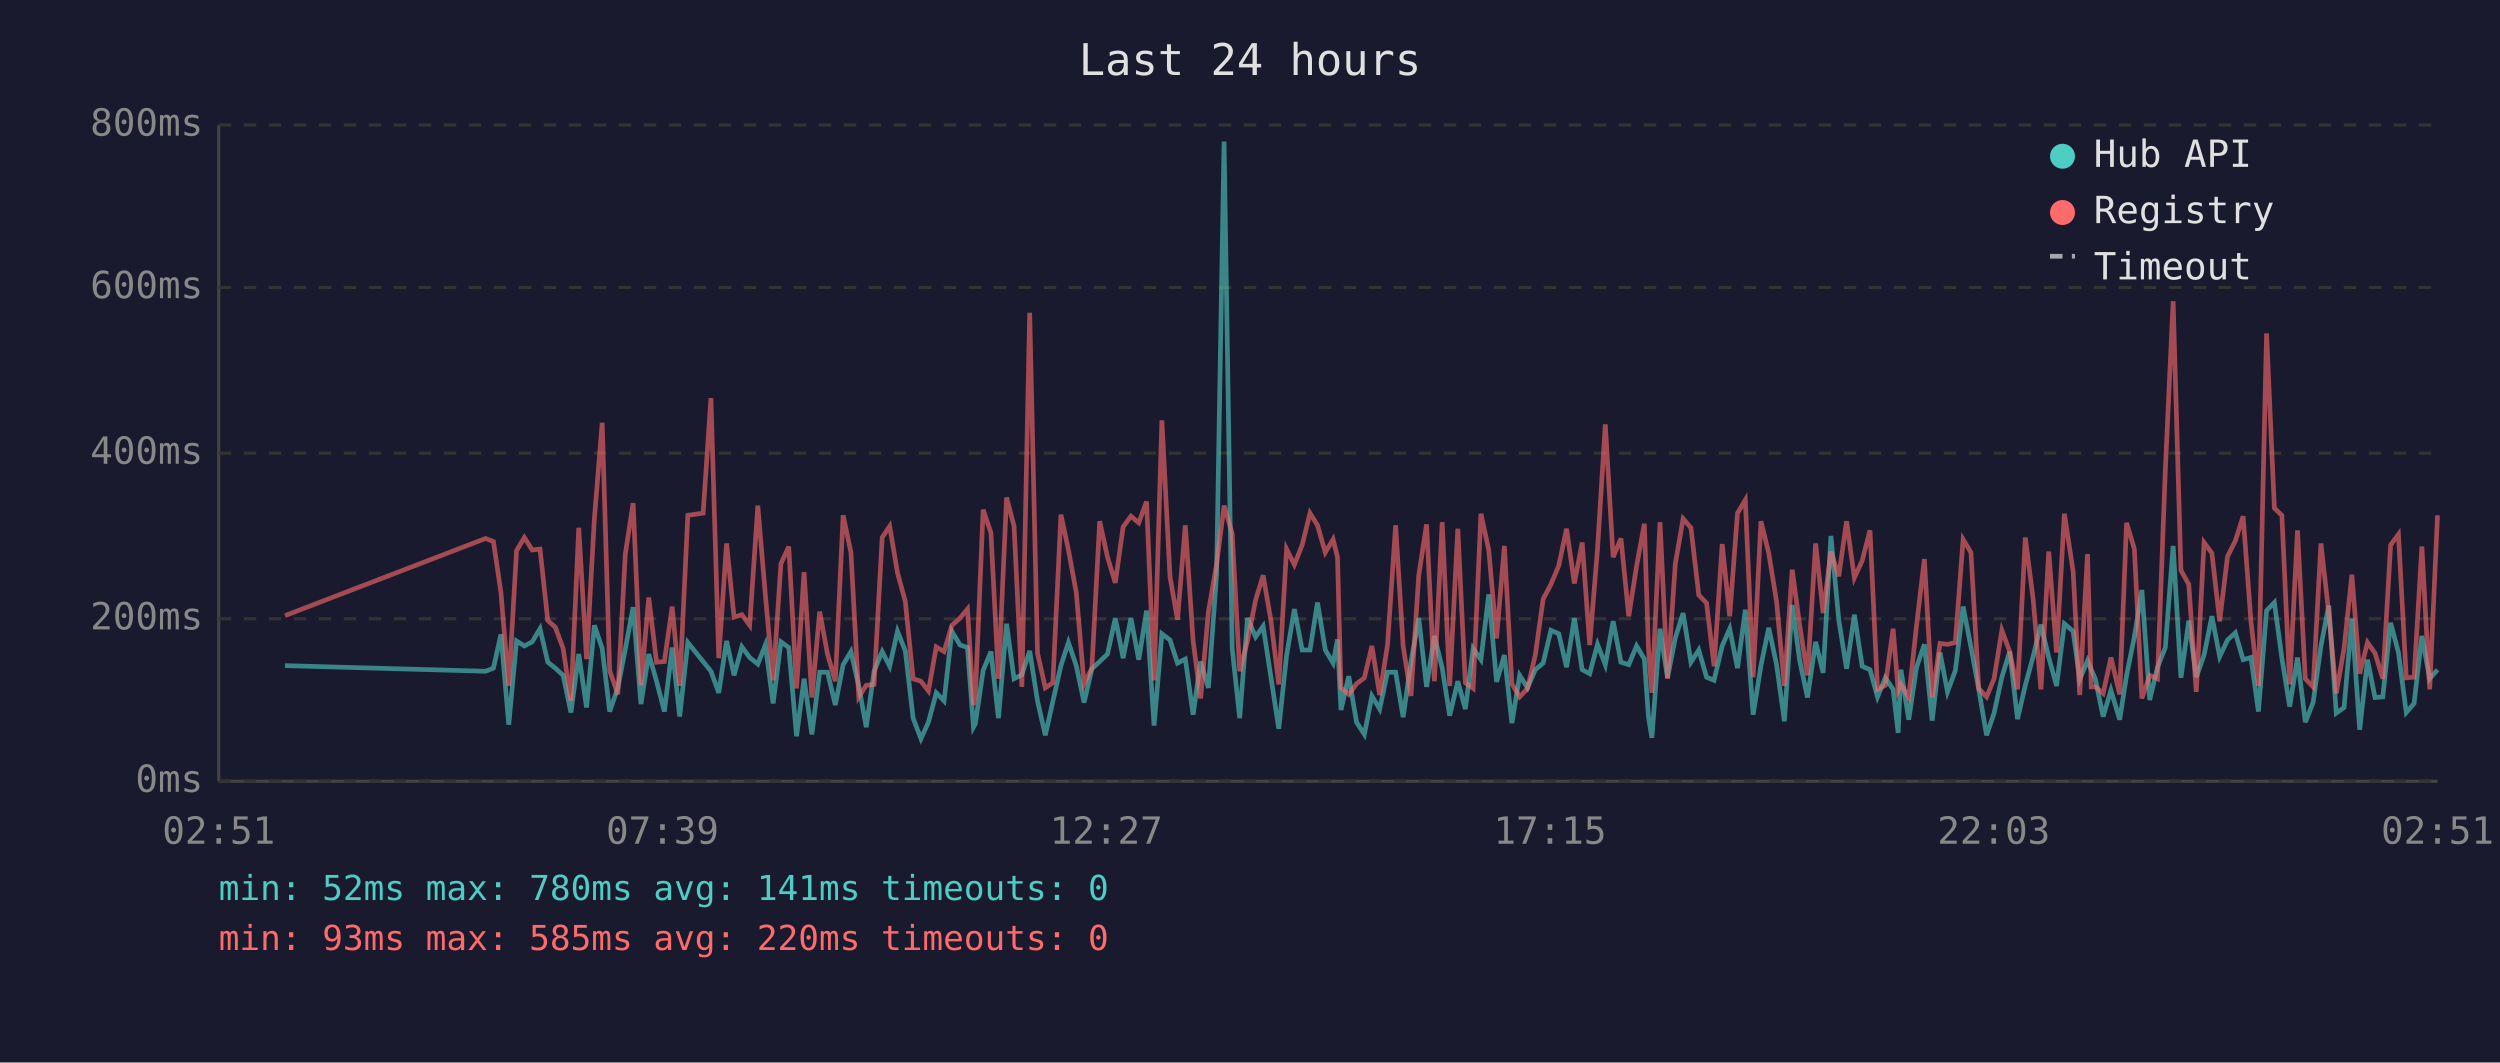
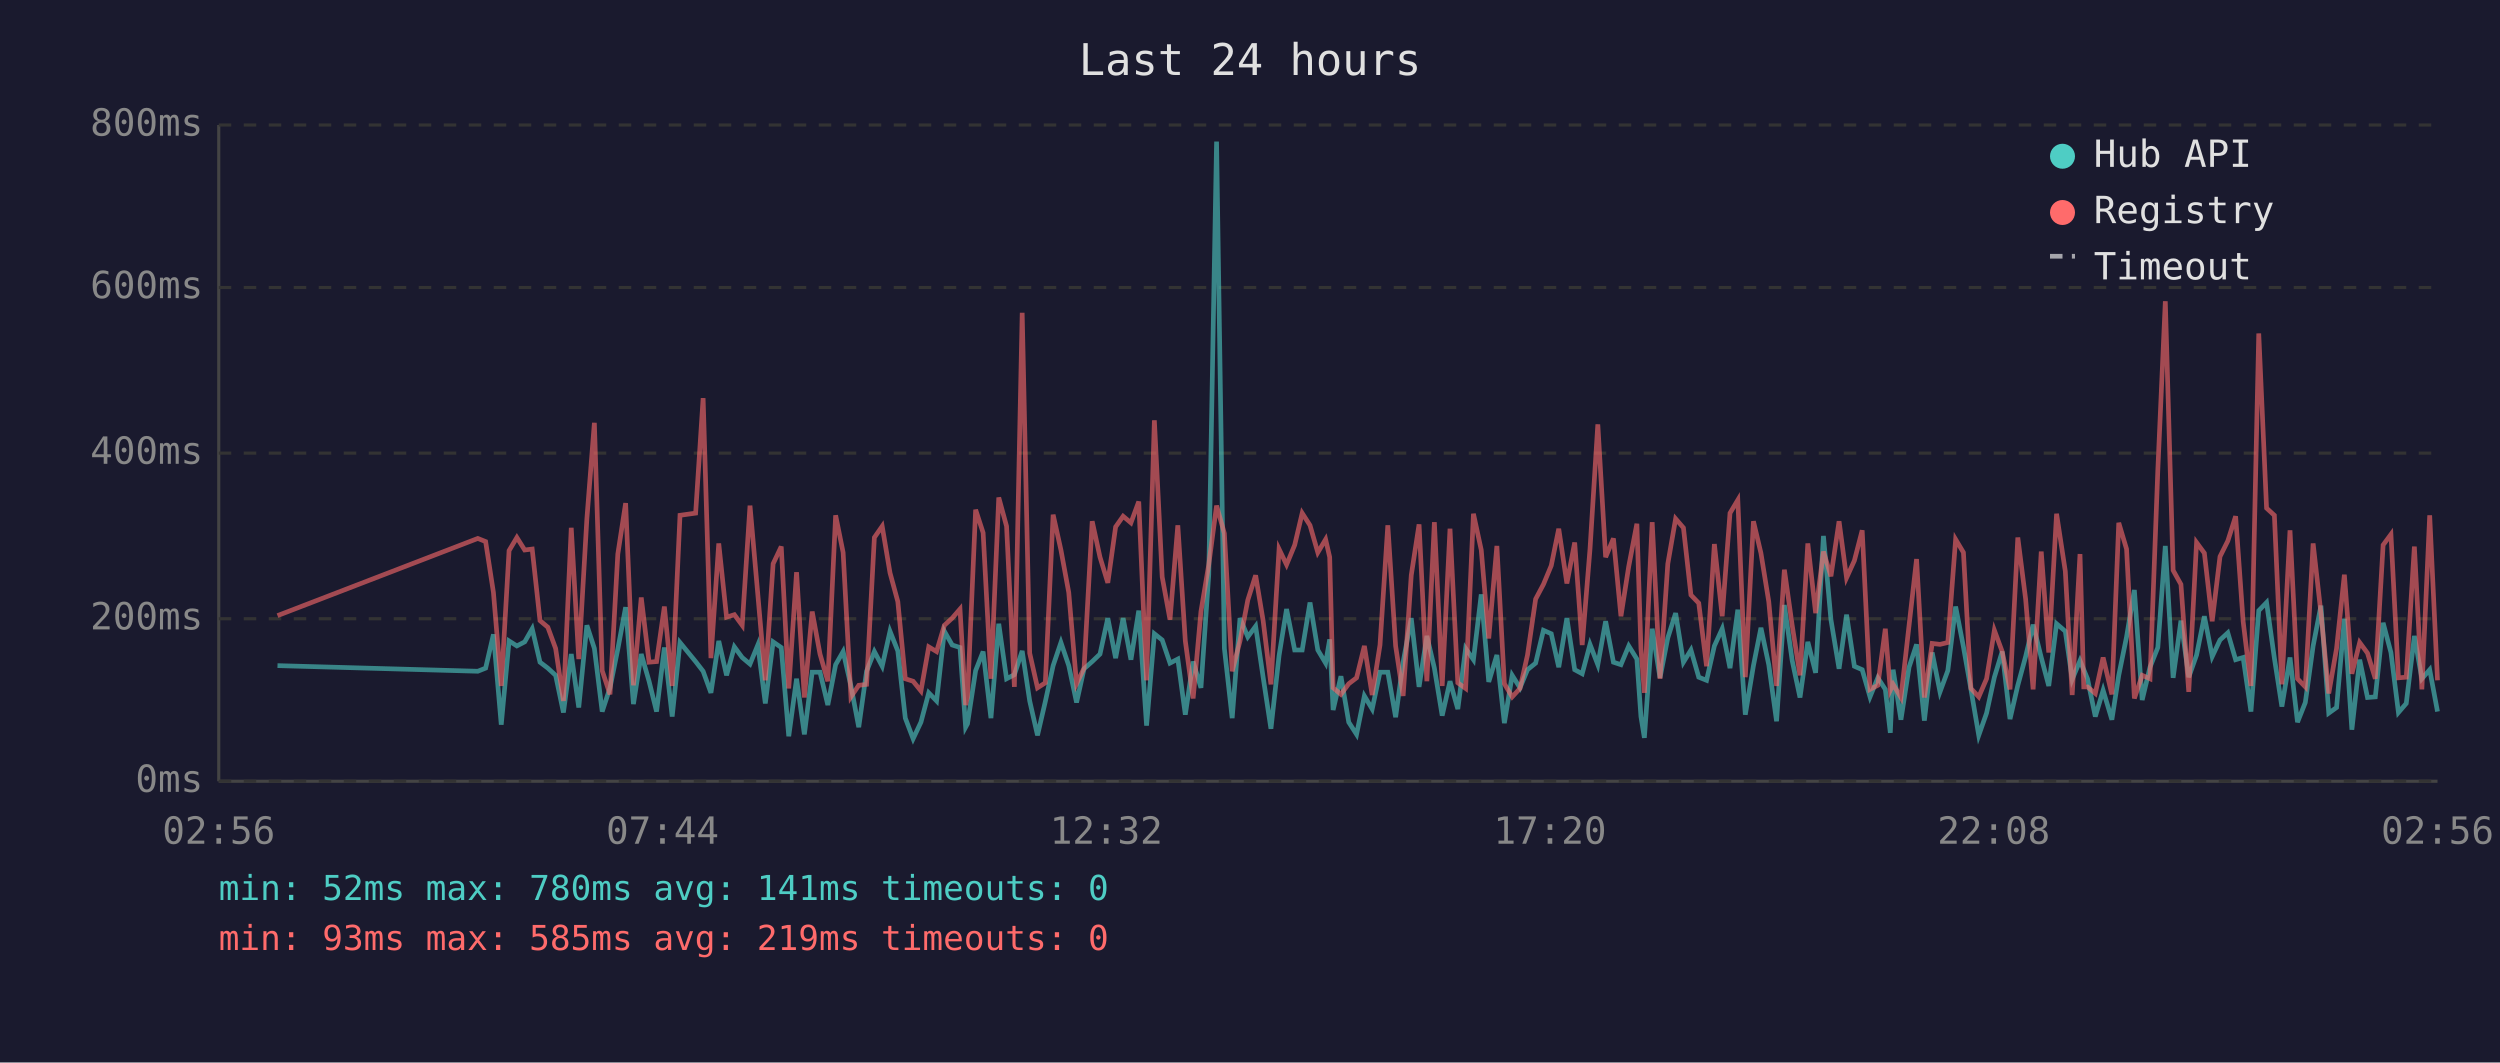
<svg xmlns="http://www.w3.org/2000/svg" viewBox="0 0 800 340" font-family="monospace" font-size="12">
  <rect width="800" height="340" fill="#1a1a2e" />
  <text x="400" y="24" fill="#e0e0e0" font-size="14" text-anchor="middle">Last 24 hours</text>
  <line x1="70" y1="40" x2="70" y2="250" stroke="#444" stroke-width="1" />
  <line x1="70" y1="250" x2="780" y2="250" stroke="#444" stroke-width="1" />
  <line x1="70" y1="250" x2="780" y2="250" stroke="#333" stroke-width="1" stroke-dasharray="4" />
  <text x="65" y="250" fill="#888" text-anchor="end" dominant-baseline="middle">0ms</text>
  <line x1="70" y1="198" x2="780" y2="198" stroke="#333" stroke-width="1" stroke-dasharray="4" />
  <text x="65" y="198" fill="#888" text-anchor="end" dominant-baseline="middle">200ms</text>
  <line x1="70" y1="145" x2="780" y2="145" stroke="#333" stroke-width="1" stroke-dasharray="4" />
  <text x="65" y="145" fill="#888" text-anchor="end" dominant-baseline="middle">400ms</text>
  <line x1="70" y1="92" x2="780" y2="92" stroke="#333" stroke-width="1" stroke-dasharray="4" />
  <text x="65" y="92" fill="#888" text-anchor="end" dominant-baseline="middle">600ms</text>
  <line x1="70" y1="40" x2="780" y2="40" stroke="#333" stroke-width="1" stroke-dasharray="4" />
  <text x="65" y="40" fill="#888" text-anchor="end" dominant-baseline="middle">800ms</text>
-   <text x="70" y="270" fill="#888" text-anchor="middle">02:51</text>
-   <text x="212" y="270" fill="#888" text-anchor="middle">07:39</text>
-   <text x="354" y="270" fill="#888" text-anchor="middle">12:27</text>
-   <text x="496" y="270" fill="#888" text-anchor="middle">17:15</text>
-   <text x="638" y="270" fill="#888" text-anchor="middle">22:03</text>
-   <text x="780" y="270" fill="#888" text-anchor="middle">02:51</text>
-   <polyline points="91.2,213.0 155.4,214.8 157.9,213.8 160.3,203.0 162.8,231.9 165.3,205.1 167.8,206.7 170.3,205.4 172.8,201.2 175.3,211.9 177.7,213.8 180.2,216.1 182.7,228.0 185.2,209.3 187.7,226.4 190.2,200.1 192.7,207.5 195.1,227.7 197.7,220.1 200.1,207.7 202.6,194.3 205.1,225.3 207.6,209.3 210.1,218.0 212.6,227.7 215.1,207.2 217.5,229.3 220.1,205.6 225.0,211.7 227.5,214.8 230.0,221.7 232.5,205.1 234.9,216.1 237.4,207.0 239.9,210.4 242.5,212.5 244.9,206.4 247.4,225.1 249.9,205.4 252.4,207.2 254.9,235.6 257.3,217.2 259.8,235.0 262.3,215.1 264.8,215.1 267.3,225.6 269.8,212.7 272.3,208.5 274.8,219.5 277.2,232.7 279.7,214.8 282.3,208.5 284.7,213.2 287.2,202.0 289.7,208.3 292.2,229.8 294.7,236.4 297.1,231.1 299.6,221.7 302.1,224.3 304.6,202.0 307.2,206.4 309.6,207.2 311.5,232.7 312.1,231.6 314.6,214.6 317.1,208.5 319.5,229.8 322.1,199.6 324.5,217.2 327.0,215.9 329.5,208.3 332.0,224.3 334.5,235.3 336.9,224.5 339.5,213.0 341.9,205.6 344.4,213.0 346.9,224.8 349.4,214.0 351.9,211.7 354.4,209.3 356.9,197.8 359.4,210.6 361.9,197.8 364.4,211.1 366.9,195.4 369.3,232.2 371.8,202.8 374.4,204.8 376.8,212.2 379.3,210.9 381.8,228.7 384.2,211.7 386.7,220.1 389.3,183.9 391.7,45.3 394.3,207.5 396.7,229.8 399.2,197.8 401.8,203.8 404.2,200.4 406.7,216.7 409.2,233.2 411.7,209.8 414.2,194.9 416.7,208.0 419.2,208.0 421.6,192.8 424.1,208.0 426.6,212.2 428.0,204.6 429.1,227.2 431.6,216.4 434.1,231.1 436.6,235.0 439.0,222.7 441.5,226.9 444.0,215.1 446.6,215.1 449.0,229.5 451.5,211.9 454.0,197.8 456.5,219.8 459.0,203.5 461.5,213.8 463.9,229.0 466.5,218.0 468.9,226.9 471.4,207.5 473.9,211.1 476.4,190.2 478.9,218.2 481.4,209.6 483.8,231.4 486.3,216.1 488.8,220.1 491.3,214.3 493.8,212.2 496.3,201.7 498.8,202.8 501.3,213.5 503.8,197.8 506.3,214.3 508.7,215.6 511.2,206.2 513.7,212.7 516.2,198.8 518.7,211.9 521.2,212.7 523.7,206.7 526.2,210.9 527.5,229.3 528.6,236.1 531.2,201.2 533.6,216.9 536.1,204.1 538.6,196.2 541.1,211.9 543.6,208.0 546.1,216.7 548.5,217.7 551.1,206.7 553.5,201.2 556.0,213.8 558.5,195.1 561.0,228.7 563.5,213.0 566.0,200.9 568.5,212.7 571.0,230.8 573.5,193.6 575.9,211.4 578.4,223.2 581.0,205.4 583.4,215.3 585.9,171.5 588.4,198.3 590.9,214.0 593.4,196.7 595.9,213.2 598.4,214.3 600.8,223.0 603.3,216.9 605.8,220.6 607.4,234.5 608.3,214.3 610.8,230.3 613.3,213.5 615.8,206.2 618.3,230.6 620.8,208.8 623.2,221.4 625.7,214.6 628.2,194.1 630.7,207.0 633.2,220.6 635.7,235.3 638.1,228.2 640.6,216.7 643.1,208.5 645.6,230.1 648.1,219.3 650.6,210.1 653.1,199.9 655.6,210.4 658.1,219.5 660.6,199.6 663.4,202.0 665.5,217.4 668.0,211.4 669.2,214.3 670.5,217.2 673.0,229.3 675.5,220.9 678.3,230.3 680.5,216.1 683.0,203.8 685.4,188.8 687.9,224.0 690.4,213.5 692.9,207.2 695.4,174.7 697.9,216.9 700.4,198.6 702.8,216.7 705.3,209.6 707.8,197.2 710.3,210.1 712.8,204.8 715.3,202.5 717.8,211.1 720.3,210.4 722.7,227.7 725.3,195.4 727.8,192.8 730.2,210.6 732.7,226.1 735.2,210.4 737.7,231.1 740.2,224.8 742.7,206.7 745.2,193.8 747.6,228.2 750.1,226.4 752.6,198.0 755.1,233.5 757.6,211.1 760.0,223.2 762.5,223.0 765.0,199.3 767.5,208.8 770.0,228.0 772.5,225.1 775.0,203.5 777.5,217.2 780.0,214.3" fill="none" stroke="#4ecdc4" stroke-width="1.5" opacity="0.6" />
-   <polyline points="91.2,197.0 155.4,172.3 157.9,173.3 160.3,189.6 162.8,219.5 165.3,176.2 167.8,172.0 170.3,176.0 172.8,175.7 175.3,198.6 177.7,200.7 180.2,207.5 182.7,224.3 185.2,168.9 187.7,210.9 190.2,166.0 192.7,135.3 195.1,214.6 197.7,222.2 200.1,177.3 202.6,161.0 205.1,219.3 207.6,191.2 210.1,211.9 212.6,211.7 215.1,194.1 217.5,219.5 220.1,164.9 225.0,164.2 227.5,127.4 230.0,210.6 232.5,173.9 234.9,197.5 237.4,196.7 239.9,200.1 242.5,161.8 244.9,190.2 247.4,217.7 249.9,180.4 252.4,174.9 254.9,220.3 257.3,183.1 259.8,223.2 262.3,195.7 264.8,209.3 267.3,218.0 269.8,164.9 272.3,176.8 274.8,223.0 277.2,219.3 279.7,219.0 282.3,172.0 284.7,168.4 287.2,183.3 289.7,192.5 292.2,217.2 294.7,218.0 297.1,221.1 299.6,207.0 302.1,208.5 304.6,200.1 307.2,197.8 309.6,194.9 311.5,225.6 312.1,223.0 314.6,163.1 317.1,170.5 319.5,217.2 322.1,159.2 324.5,168.4 327.0,219.8 329.5,100.1 332.0,209.0 334.5,220.1 336.9,218.5 339.5,164.7 341.9,176.0 344.4,189.6 346.9,218.8 349.4,213.8 351.9,166.8 354.4,178.3 356.9,186.5 359.4,168.6 361.9,165.2 364.4,167.3 366.9,160.5 369.3,217.7 371.8,134.5 374.4,184.6 376.8,198.3 379.3,168.1 381.8,205.1 384.2,223.5 386.7,195.7 389.3,180.7 391.7,161.8 394.3,170.7 396.7,214.8 399.2,205.1 401.8,192.0 404.2,184.1 406.7,198.6 409.2,219.0 411.7,175.7 414.2,180.7 416.7,174.4 419.2,164.2 421.6,168.1 424.1,176.8 426.6,172.6 428.0,178.3 429.1,220.1 431.6,222.2 434.1,218.8 436.6,216.9 439.0,206.7 441.5,222.4 444.0,206.4 446.6,168.1 449.0,206.7 451.5,222.7 454.0,184.1 456.5,167.8 459.0,218.0 461.5,167.1 463.9,219.5 466.5,169.2 468.9,218.5 471.4,220.3 473.9,164.4 476.4,176.0 478.9,204.3 481.4,174.7 483.8,218.8 486.3,223.0 488.8,220.3 491.3,209.6 493.8,191.7 496.3,187.0 498.8,181.0 501.3,169.2 503.8,186.7 506.3,173.6 508.7,206.4 511.2,175.7 513.7,135.8 516.2,178.3 518.7,172.3 521.2,197.2 523.7,181.2 526.2,167.6 527.5,207.5 528.6,221.7 531.2,167.1 533.6,217.2 536.1,180.4 538.6,166.0 541.1,168.9 543.6,190.4 546.1,193.0 548.5,213.2 551.1,174.1 553.5,197.2 556.0,164.2 558.5,160.0 561.0,216.7 563.5,166.8 566.0,177.0 568.5,192.5 571.0,219.5 573.5,182.3 575.9,200.1 578.4,216.1 581.0,173.9 583.4,196.2 585.9,176.5 588.4,184.4 590.9,166.8 593.4,184.9 595.9,179.4 598.4,169.7 600.8,220.6 603.3,219.3 605.8,201.2 607.4,220.9 608.3,219.0 610.8,223.2 613.3,200.1 615.8,178.9 618.3,223.2 620.8,205.9 623.2,206.2 625.7,205.6 628.2,172.6 630.7,176.8 633.2,220.3 635.7,223.0 638.1,217.2 640.6,201.7 643.1,208.5 645.6,220.6 648.1,172.0 650.6,191.7 653.1,220.6 655.6,176.5 658.1,208.8 660.6,164.4 663.4,182.8 665.5,222.4 668.0,177.3 669.2,219.8 670.5,219.8 673.0,221.9 675.5,210.4 678.3,222.2 680.5,167.3 683.0,175.7 685.4,223.5 687.9,216.1 690.4,217.2 692.9,150.5 695.4,96.4 697.9,182.5 700.4,187.0 702.8,221.4 705.3,173.6 707.8,177.0 710.3,198.8 712.8,178.1 715.3,173.1 717.8,165.2 720.3,198.8 722.7,219.5 725.3,106.7 727.8,162.6 730.2,164.9 732.7,219.0 735.2,169.7 737.7,217.2 740.2,219.8 742.7,173.9 745.2,196.2 747.6,221.9 750.1,207.5 752.6,183.9 755.1,215.6 757.6,205.6 760.0,209.0 762.5,217.2 765.0,174.4 767.5,171.0 770.0,216.9 772.5,216.7 775.0,174.9 777.5,220.6 780.0,164.9" fill="none" stroke="#ff6b6b" stroke-width="1.5" opacity="0.6" />
+   <text x="70" y="270" fill="#888" text-anchor="middle">02:56</text>
+   <text x="212" y="270" fill="#888" text-anchor="middle">07:44</text>
+   <text x="354" y="270" fill="#888" text-anchor="middle">12:32</text>
+   <text x="496" y="270" fill="#888" text-anchor="middle">17:20</text>
+   <text x="638" y="270" fill="#888" text-anchor="middle">22:08</text>
+   <text x="780" y="270" fill="#888" text-anchor="middle">02:56</text>
+   <polyline points="88.8,213.0 152.9,214.8 155.4,213.8 157.9,203.0 160.4,231.9 162.9,205.1 165.4,206.7 167.9,205.4 170.3,201.2 172.8,211.9 175.3,213.8 177.8,216.1 180.3,228.0 182.8,209.3 185.2,226.4 187.8,200.1 190.2,207.5 192.7,227.7 195.2,220.1 197.7,207.7 200.2,194.3 202.7,225.3 205.2,209.3 207.7,218.0 210.1,227.7 212.6,207.2 215.1,229.3 217.6,205.6 222.6,211.7 225.0,214.8 227.5,221.7 230.0,205.1 232.5,216.1 235.0,207.0 237.5,210.4 240.0,212.5 242.5,206.4 244.9,225.1 247.4,205.4 250.0,207.2 252.4,235.6 254.9,217.2 257.4,235.0 259.9,215.1 262.4,215.1 264.9,225.6 267.4,212.7 269.8,208.5 272.3,219.5 274.8,232.7 277.3,214.8 279.8,208.5 282.3,213.2 284.8,202.0 287.3,208.3 289.7,229.8 292.2,236.4 294.7,231.1 297.2,221.7 299.7,224.3 302.2,202.0 304.7,206.4 307.2,207.2 309.0,232.7 309.6,231.6 312.2,214.6 314.6,208.5 317.1,229.8 319.6,199.6 322.1,217.2 324.6,215.9 327.1,208.3 329.5,224.3 332.0,235.3 334.5,224.5 337.0,213.0 339.5,205.6 342.0,213.0 344.5,224.8 346.9,214.0 349.5,211.7 352.0,209.3 354.5,197.8 357.0,210.6 359.4,197.8 361.9,211.1 364.4,195.4 366.9,232.2 369.4,202.8 371.9,204.8 374.4,212.2 376.9,210.9 379.3,228.7 381.8,211.7 384.3,220.1 386.8,183.9 389.3,45.3 391.8,207.5 394.3,229.8 396.8,197.8 399.3,203.8 401.8,200.4 404.2,216.7 406.7,233.2 409.3,209.8 411.7,194.9 414.3,208.0 416.7,208.0 419.2,192.8 421.7,208.0 424.2,212.2 425.5,204.6 426.6,227.2 429.1,216.4 431.6,231.1 434.1,235.0 436.6,222.7 439.1,226.9 441.6,215.1 444.1,215.1 446.6,229.5 449.0,211.9 451.6,197.8 454.1,219.8 456.6,203.5 459.0,213.8 461.5,229.0 464.0,218.0 466.5,226.9 469.0,207.5 471.5,211.1 474.0,190.2 476.4,218.2 479.0,209.6 481.4,231.4 483.9,216.1 486.4,220.1 488.8,214.3 491.4,212.2 493.9,201.7 496.4,202.8 498.8,213.5 501.4,197.8 503.9,214.3 506.3,215.6 508.8,206.2 511.3,212.7 513.8,198.8 516.3,211.9 518.7,212.7 521.2,206.7 523.8,210.9 525.1,229.3 526.2,236.1 528.7,201.2 531.2,216.9 533.7,204.1 536.2,196.2 538.7,211.9 541.1,208.0 543.6,216.7 546.1,217.7 548.6,206.7 551.1,201.2 553.6,213.8 556.1,195.1 558.5,228.7 561.1,213.0 563.5,200.9 566.0,212.7 568.5,230.8 571.0,193.6 573.5,211.4 576.0,223.2 578.5,205.4 581.0,215.3 583.5,171.5 585.9,198.3 588.5,214.0 590.9,196.7 593.4,213.2 595.9,214.3 598.4,223.0 600.9,216.9 603.3,220.6 604.9,234.5 605.8,214.3 608.3,230.3 610.9,213.5 613.3,206.2 615.8,230.6 618.3,208.8 620.8,221.4 623.3,214.6 625.8,194.1 628.3,207.0 630.7,220.6 633.2,235.3 635.7,228.2 638.2,216.7 640.7,208.5 643.2,230.1 645.7,219.3 648.2,210.1 650.6,199.9 653.2,210.4 655.6,219.5 658.1,199.6 660.9,202.0 663.1,217.4 665.6,211.4 666.8,214.3 668.0,217.2 670.5,229.3 673.0,220.9 675.8,230.3 678.0,216.1 680.5,203.8 683.0,188.8 685.5,224.0 688.0,213.5 690.5,207.2 692.9,174.7 695.4,216.9 697.9,198.6 700.4,216.7 702.9,209.6 705.4,197.2 707.9,210.1 710.4,204.8 712.9,202.5 715.4,211.1 717.8,210.4 720.3,227.7 722.8,195.4 725.3,192.8 727.8,210.6 730.2,226.1 732.8,210.4 735.2,231.1 737.7,224.8 740.2,206.7 742.7,193.8 745.2,228.2 747.7,226.4 750.2,198.0 752.6,233.5 755.1,211.1 757.6,223.2 760.1,223.0 762.6,199.3 765.1,208.8 767.5,228.0 770.0,225.1 772.6,203.5 775.0,217.2 777.5,214.3 780.0,227.7" fill="none" stroke="#4ecdc4" stroke-width="1.5" opacity="0.6" />
+   <polyline points="88.8,197.0 152.9,172.3 155.4,173.3 157.9,189.6 160.4,219.5 162.9,176.2 165.4,172.0 167.9,176.0 170.3,175.7 172.8,198.6 175.3,200.7 177.8,207.5 180.3,224.3 182.8,168.9 185.2,210.9 187.8,166.0 190.2,135.3 192.7,214.6 195.2,222.2 197.7,177.3 200.2,161.0 202.7,219.3 205.2,191.2 207.7,211.9 210.1,211.7 212.6,194.1 215.1,219.5 217.6,164.9 222.6,164.2 225.0,127.4 227.5,210.6 230.0,173.9 232.5,197.5 235.0,196.7 237.5,200.1 240.0,161.8 242.5,190.2 244.9,217.7 247.4,180.4 250.0,174.9 252.4,220.3 254.9,183.1 257.4,223.2 259.9,195.7 262.4,209.3 264.9,218.0 267.4,164.9 269.8,176.8 272.3,223.0 274.8,219.3 277.3,219.0 279.8,172.0 282.3,168.4 284.8,183.3 287.3,192.5 289.7,217.2 292.2,218.0 294.7,221.1 297.2,207.0 299.7,208.5 302.2,200.1 304.7,197.8 307.2,194.9 309.0,225.6 309.6,223.0 312.2,163.1 314.6,170.5 317.1,217.2 319.6,159.2 322.1,168.4 324.6,219.8 327.1,100.1 329.5,209.0 332.0,220.1 334.5,218.5 337.0,164.7 339.5,176.0 342.0,189.6 344.5,218.8 346.9,213.8 349.5,166.8 352.0,178.3 354.5,186.5 357.0,168.6 359.4,165.2 361.9,167.3 364.4,160.5 366.9,217.7 369.4,134.5 371.9,184.6 374.4,198.3 376.9,168.1 379.3,205.1 381.8,223.5 384.3,195.7 386.8,180.7 389.3,161.8 391.8,170.7 394.3,214.8 396.8,205.1 399.3,192.0 401.8,184.1 404.2,198.6 406.7,219.0 409.3,175.7 411.7,180.7 414.3,174.4 416.7,164.2 419.2,168.1 421.7,176.8 424.2,172.6 425.5,178.3 426.6,220.1 429.1,222.2 431.6,218.8 434.1,216.9 436.6,206.7 439.1,222.4 441.6,206.4 444.1,168.1 446.6,206.7 449.0,222.7 451.6,184.1 454.1,167.8 456.6,218.0 459.0,167.1 461.5,219.5 464.0,169.2 466.5,218.5 469.0,220.3 471.5,164.4 474.0,176.0 476.4,204.3 479.0,174.7 481.4,218.8 483.9,223.0 486.4,220.3 488.8,209.6 491.4,191.7 493.9,187.0 496.4,181.0 498.8,169.2 501.4,186.7 503.9,173.6 506.3,206.4 508.8,175.7 511.3,135.8 513.8,178.3 516.3,172.3 518.7,197.2 521.2,181.2 523.8,167.6 525.1,207.5 526.2,221.7 528.7,167.1 531.2,217.2 533.7,180.4 536.2,166.0 538.7,168.9 541.1,190.4 543.6,193.0 546.1,213.2 548.6,174.1 551.1,197.2 553.6,164.2 556.1,160.0 558.5,216.7 561.1,166.8 563.5,177.0 566.0,192.5 568.5,219.5 571.0,182.3 573.5,200.1 576.0,216.1 578.5,173.9 581.0,196.2 583.5,176.5 585.9,184.4 588.5,166.8 590.9,184.9 593.4,179.4 595.9,169.7 598.4,220.6 600.9,219.3 603.3,201.2 604.9,220.9 605.8,219.0 608.3,223.2 610.9,200.1 613.3,178.9 615.8,223.2 618.3,205.9 620.8,206.2 623.3,205.6 625.8,172.6 628.3,176.8 630.7,220.3 633.2,223.0 635.7,217.2 638.2,201.7 640.7,208.5 643.2,220.6 645.7,172.0 648.2,191.7 650.6,220.6 653.2,176.5 655.6,208.8 658.1,164.4 660.9,182.8 663.1,222.4 665.6,177.3 666.8,219.8 668.0,219.8 670.5,221.9 673.0,210.4 675.8,222.2 678.0,167.3 680.5,175.7 683.0,223.5 685.5,216.1 688.0,217.2 690.5,150.5 692.9,96.4 695.4,182.5 697.9,187.0 700.4,221.4 702.9,173.6 705.4,177.0 707.9,198.8 710.4,178.1 712.9,173.1 715.4,165.2 717.8,198.8 720.3,219.5 722.8,106.7 725.3,162.6 727.8,164.9 730.2,219.0 732.8,169.7 735.2,217.2 737.7,219.8 740.2,173.9 742.7,196.2 745.2,221.9 747.7,207.5 750.2,183.9 752.6,215.6 755.1,205.6 757.6,209.0 760.1,217.2 762.6,174.4 765.1,171.0 767.5,216.9 770.0,216.7 772.6,174.9 775.0,220.6 777.5,164.9 780.0,217.7" fill="none" stroke="#ff6b6b" stroke-width="1.5" opacity="0.6" />
  <circle cx="660" cy="50" r="4" fill="#4ecdc4" />
  <text x="670" y="50" fill="#e0e0e0" dominant-baseline="middle">Hub API</text>
  <circle cx="660" cy="68" r="4" fill="#ff6b6b" />
  <text x="670" y="68" fill="#e0e0e0" dominant-baseline="middle">Registry</text>
  <line x1="656" y1="82" x2="664" y2="82" stroke="#e0e0e0" stroke-width="1.5" stroke-dasharray="4,3" opacity="0.7" />
  <text x="670" y="86" fill="#e0e0e0" dominant-baseline="middle">Timeout</text>
  <text x="70" y="288" fill="#4ecdc4" font-size="11">min: 52ms  max: 780ms  avg: 141ms  timeouts: 0</text>
-   <text x="70" y="304" fill="#ff6b6b" font-size="11">min: 93ms  max: 585ms  avg: 220ms  timeouts: 0</text>
+   <text x="70" y="304" fill="#ff6b6b" font-size="11">min: 93ms  max: 585ms  avg: 219ms  timeouts: 0</text>
</svg>
